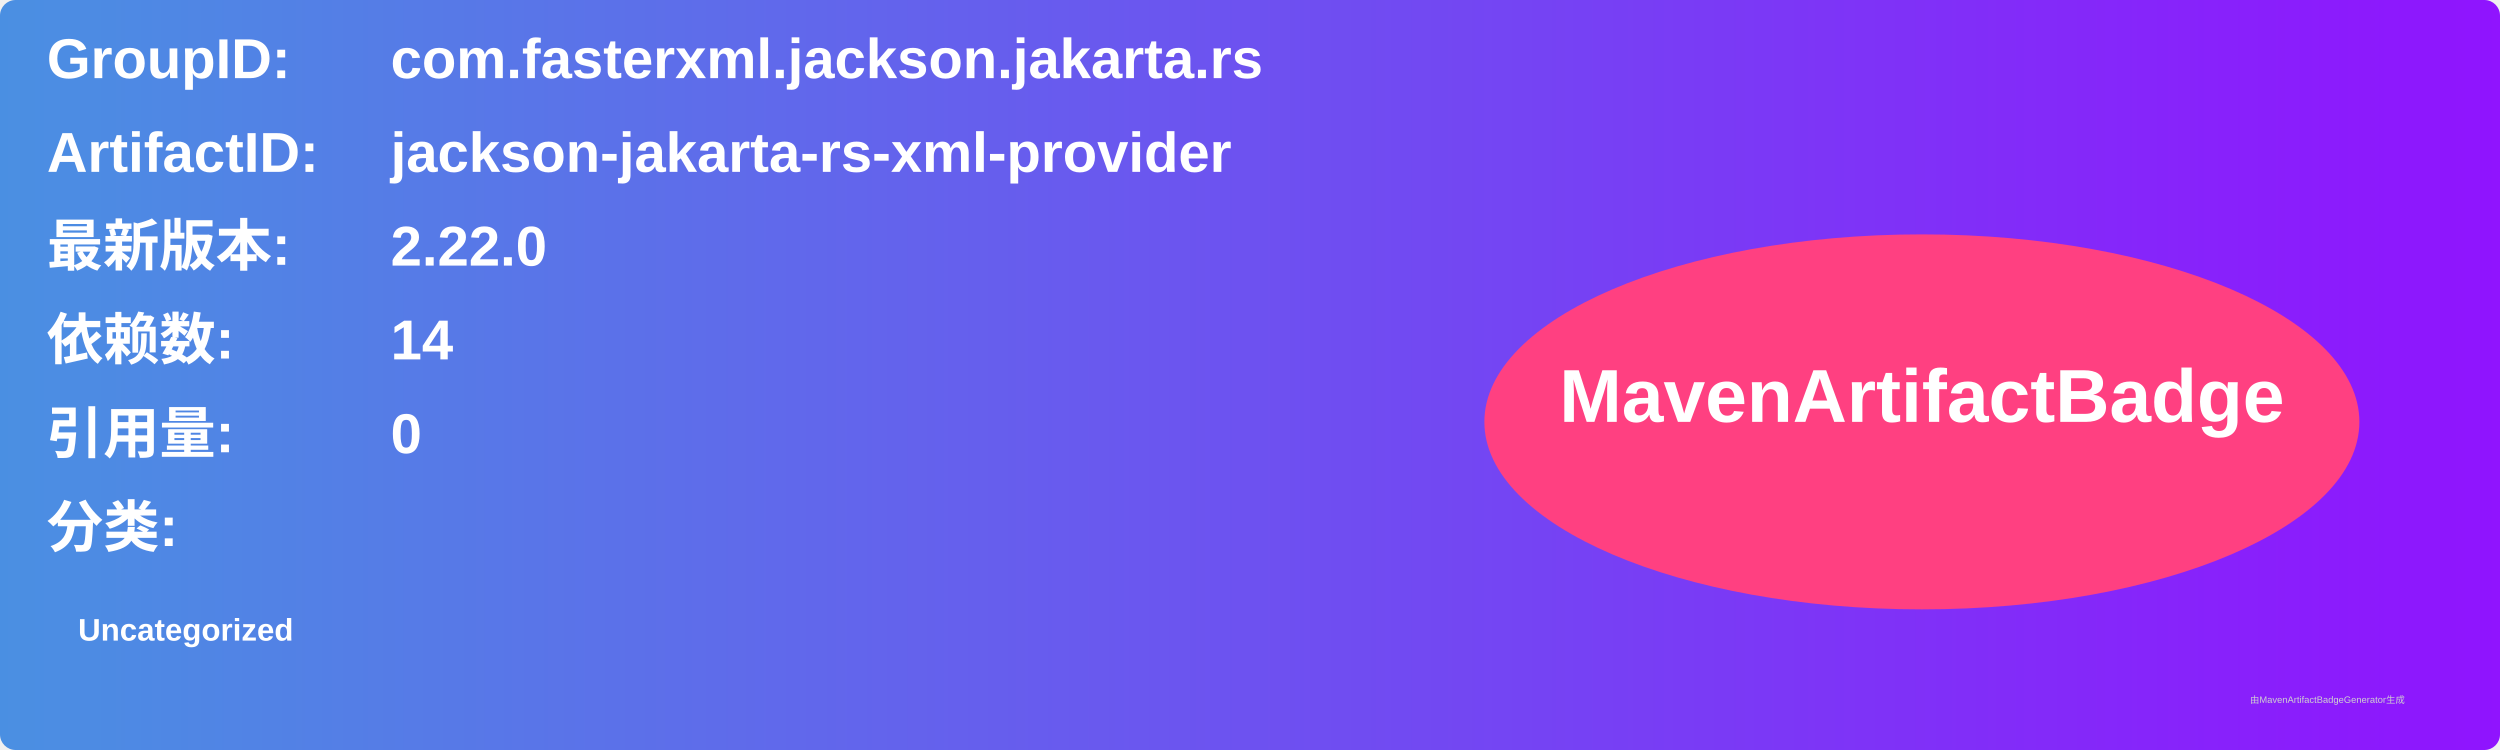
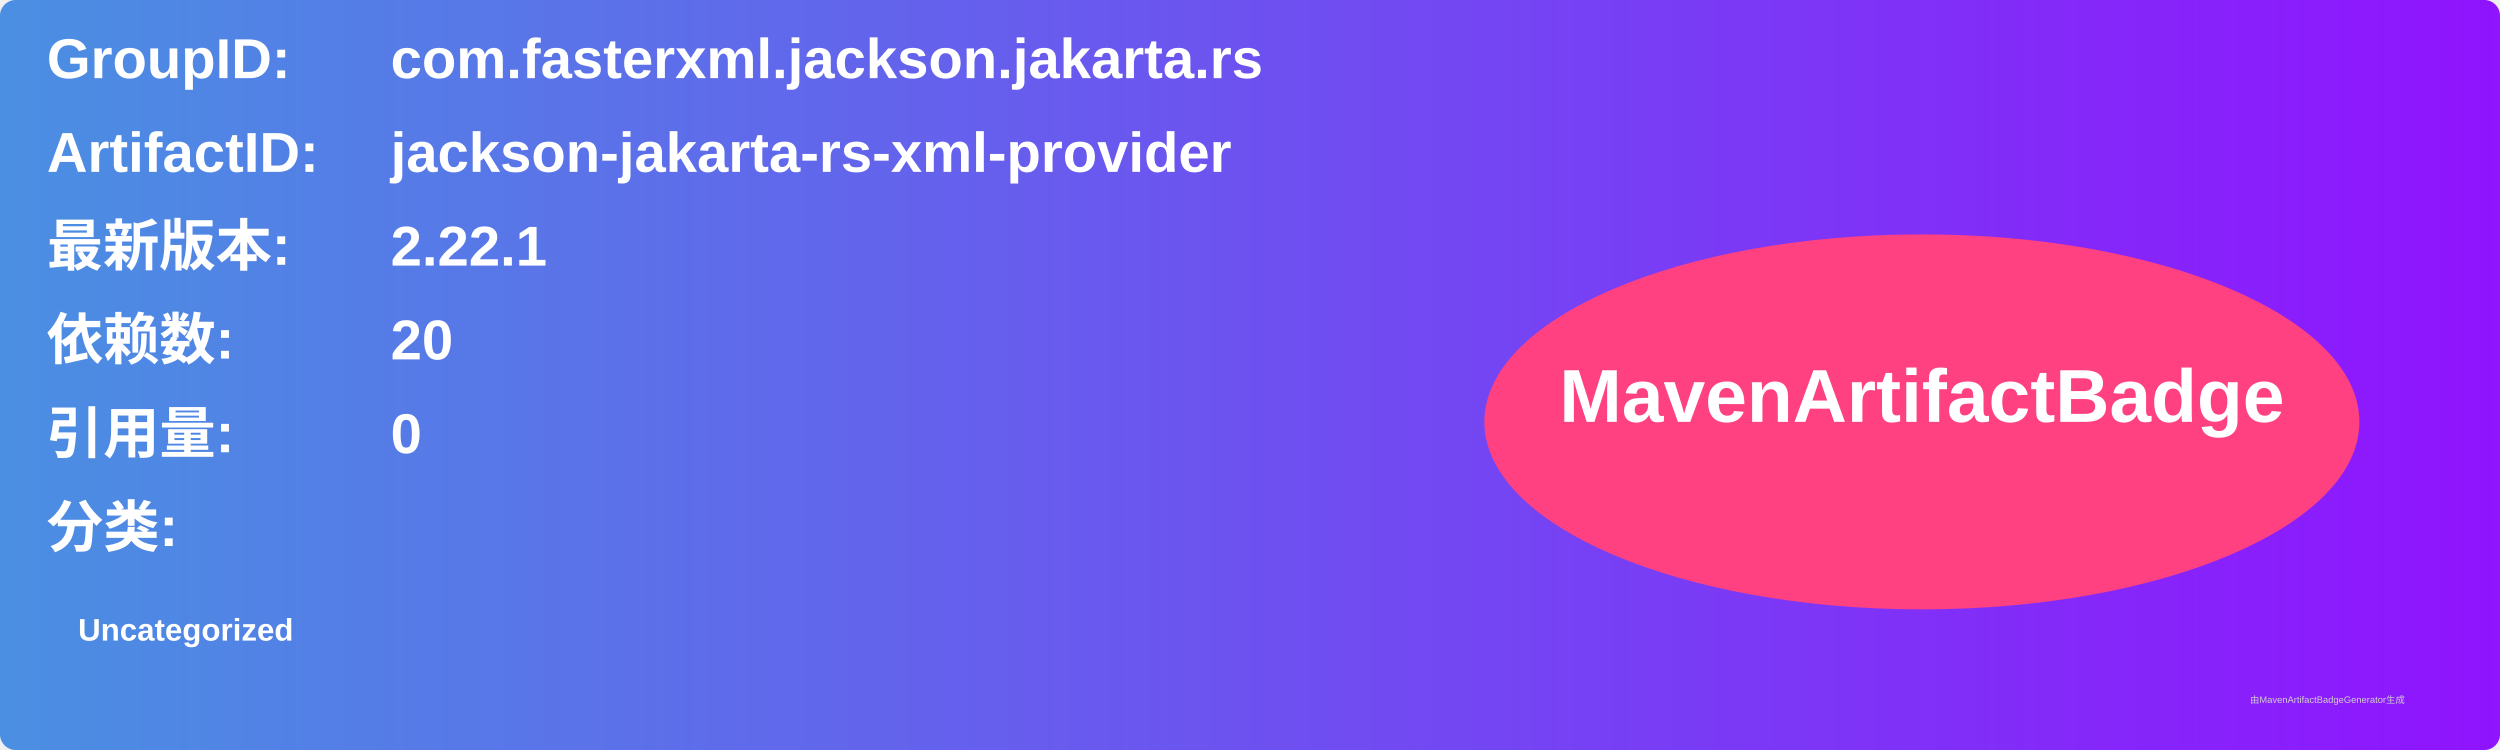
<svg xmlns="http://www.w3.org/2000/svg" width="800" height="240" viewBox="0 0 800 240">
  <linearGradient id="grad" x1="0%" y1="0%" x2="100%" y2="0%">
    <stop offset="0%" stop-color="#4a90e2" />
    <stop offset="100%" stop-color="#9013fe" />
  </linearGradient>
  <rect width="100%" height="100%" rx="5" ry="5" fill="url(#grad)" />
  <g transform="translate(15, 15)">
    <text x="0" y="10" font-family="Arial" font-size="18" fill="white" font-weight="bold" width="260">GroupID:</text>
    <text x="110" y="10" font-family="Arial" font-size="18" fill="white" font-weight="bold" width="460">com.fasterxml.jackson.jakarta.rs</text>
    <text x="0" y="40" font-family="Arial" font-size="18" fill="white" font-weight="bold" width="260">ArtifactID:</text>
    <text x="110" y="40" font-family="Arial" font-size="18" fill="white" font-weight="bold" width="460">jackson-jakarta-rs-xml-provider</text>
    <text x="0" y="70" font-family="Arial" font-size="18" fill="white" font-weight="bold">最新版本:</text>
    <text x="110" y="70" font-family="Arial" font-size="18" fill="white" font-weight="bold">
-       <tspan font-weight="bold">2.22.0</tspan>
+       <tspan font-weight="bold">2.22.1</tspan>
    </text>
    <text x="0" y="100" font-family="Arial" font-size="18" fill="white" font-weight="bold">依赖数: </text>
    <text x="110" y="100" font-family="Arial" font-size="18" fill="white">
-       <tspan font-weight="bold">14</tspan>
+       <tspan font-weight="bold">20</tspan>
    </text>
    <text x="0" y="130" font-family="Arial" font-size="18" fill="white" font-weight="bold">引用量: </text>
    <text x="110" y="130" font-family="Arial" font-size="18" fill="white">
      <tspan font-weight="bold">0</tspan>
    </text>
    <text x="0" y="160" font-family="Arial" font-size="18" fill="white" font-weight="bold">分类:</text>
    <text x="10" y="190" font-family="Arial" font-size="10" fill="white">
      <tspan font-weight="bold">Uncategorized</tspan>
    </text>
    <ellipse cx="600" cy="120" rx="140" ry="60" fill="#ff4081" />
    <text x="600" y="120" text-anchor="middle" font-family="Arial" font-size="24" fill="white" font-weight="bold">MavenArtifactBadge</text>
  </g>
  <text x="720" y="225" font-family="Arial" font-size="3" fill="#d0d0d0">由MavenArtifactBadgeGenerator生成</text>
</svg>
